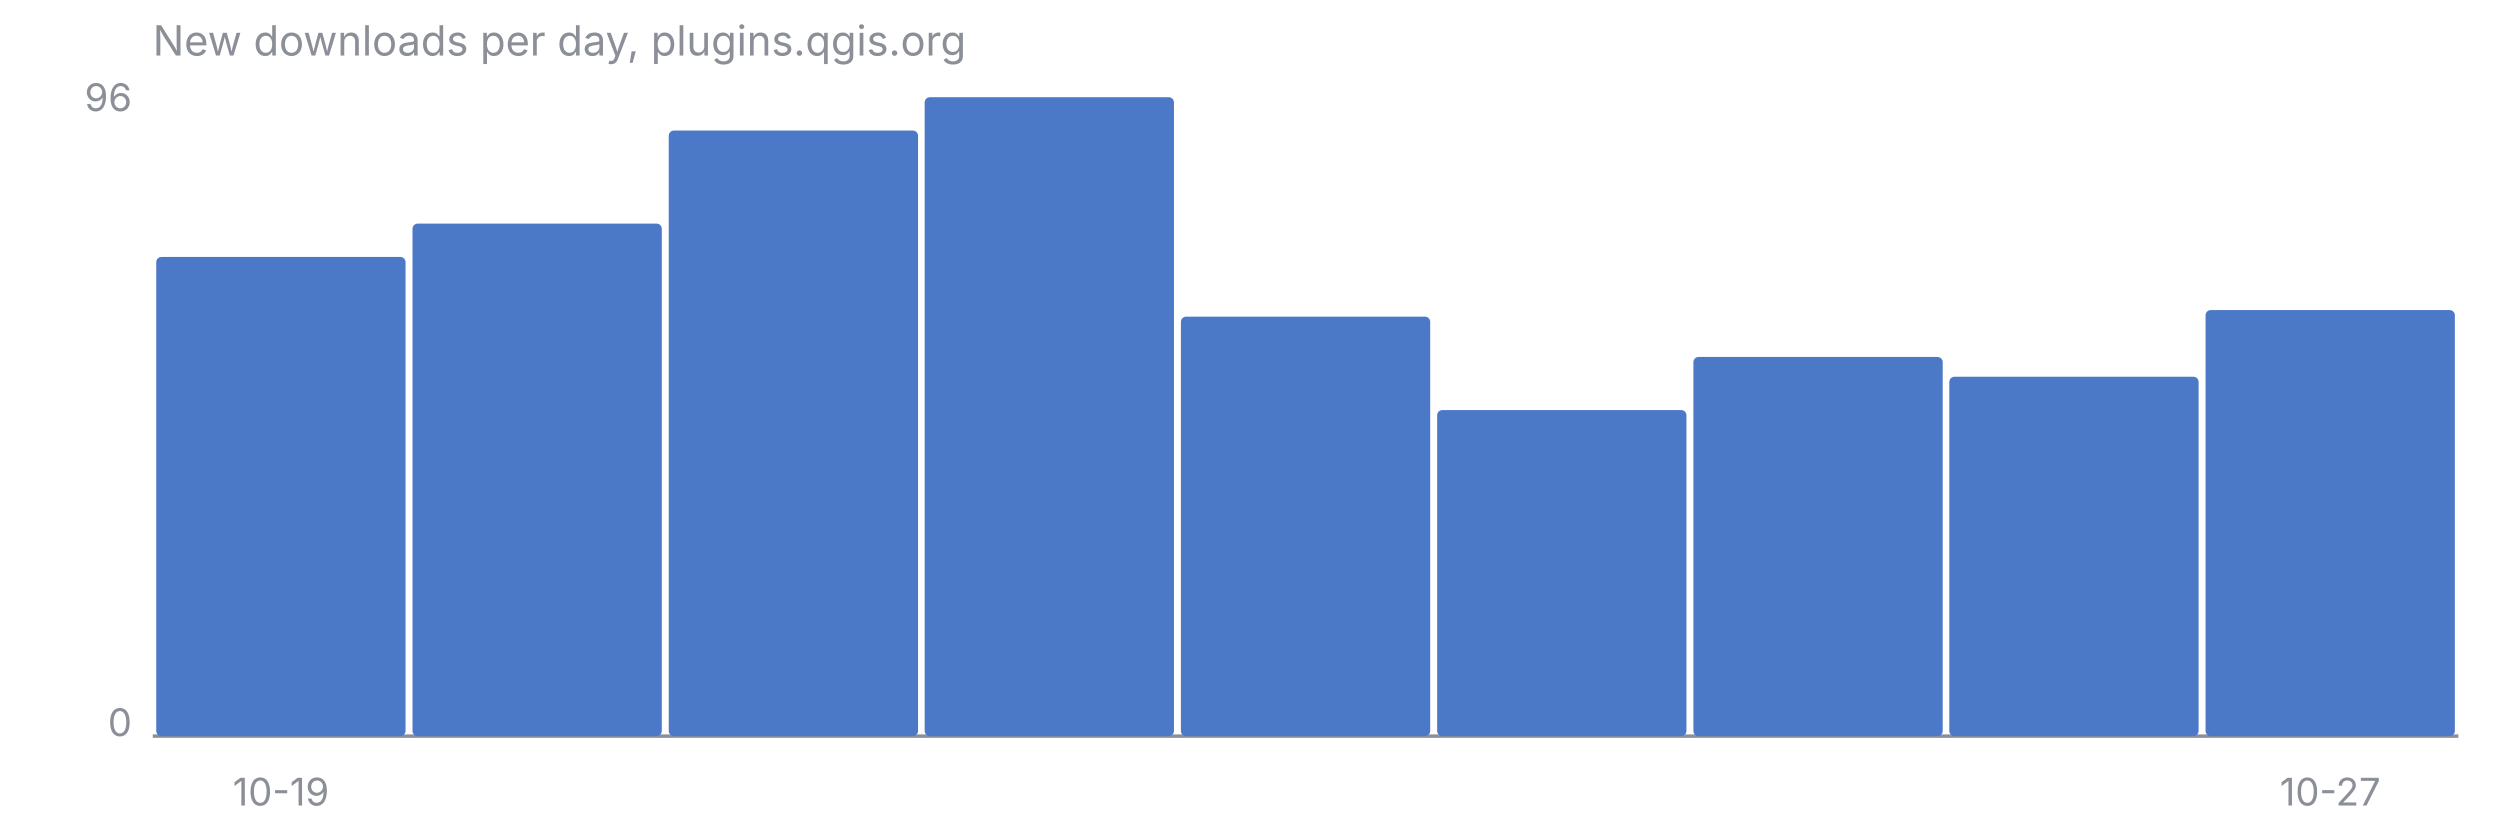
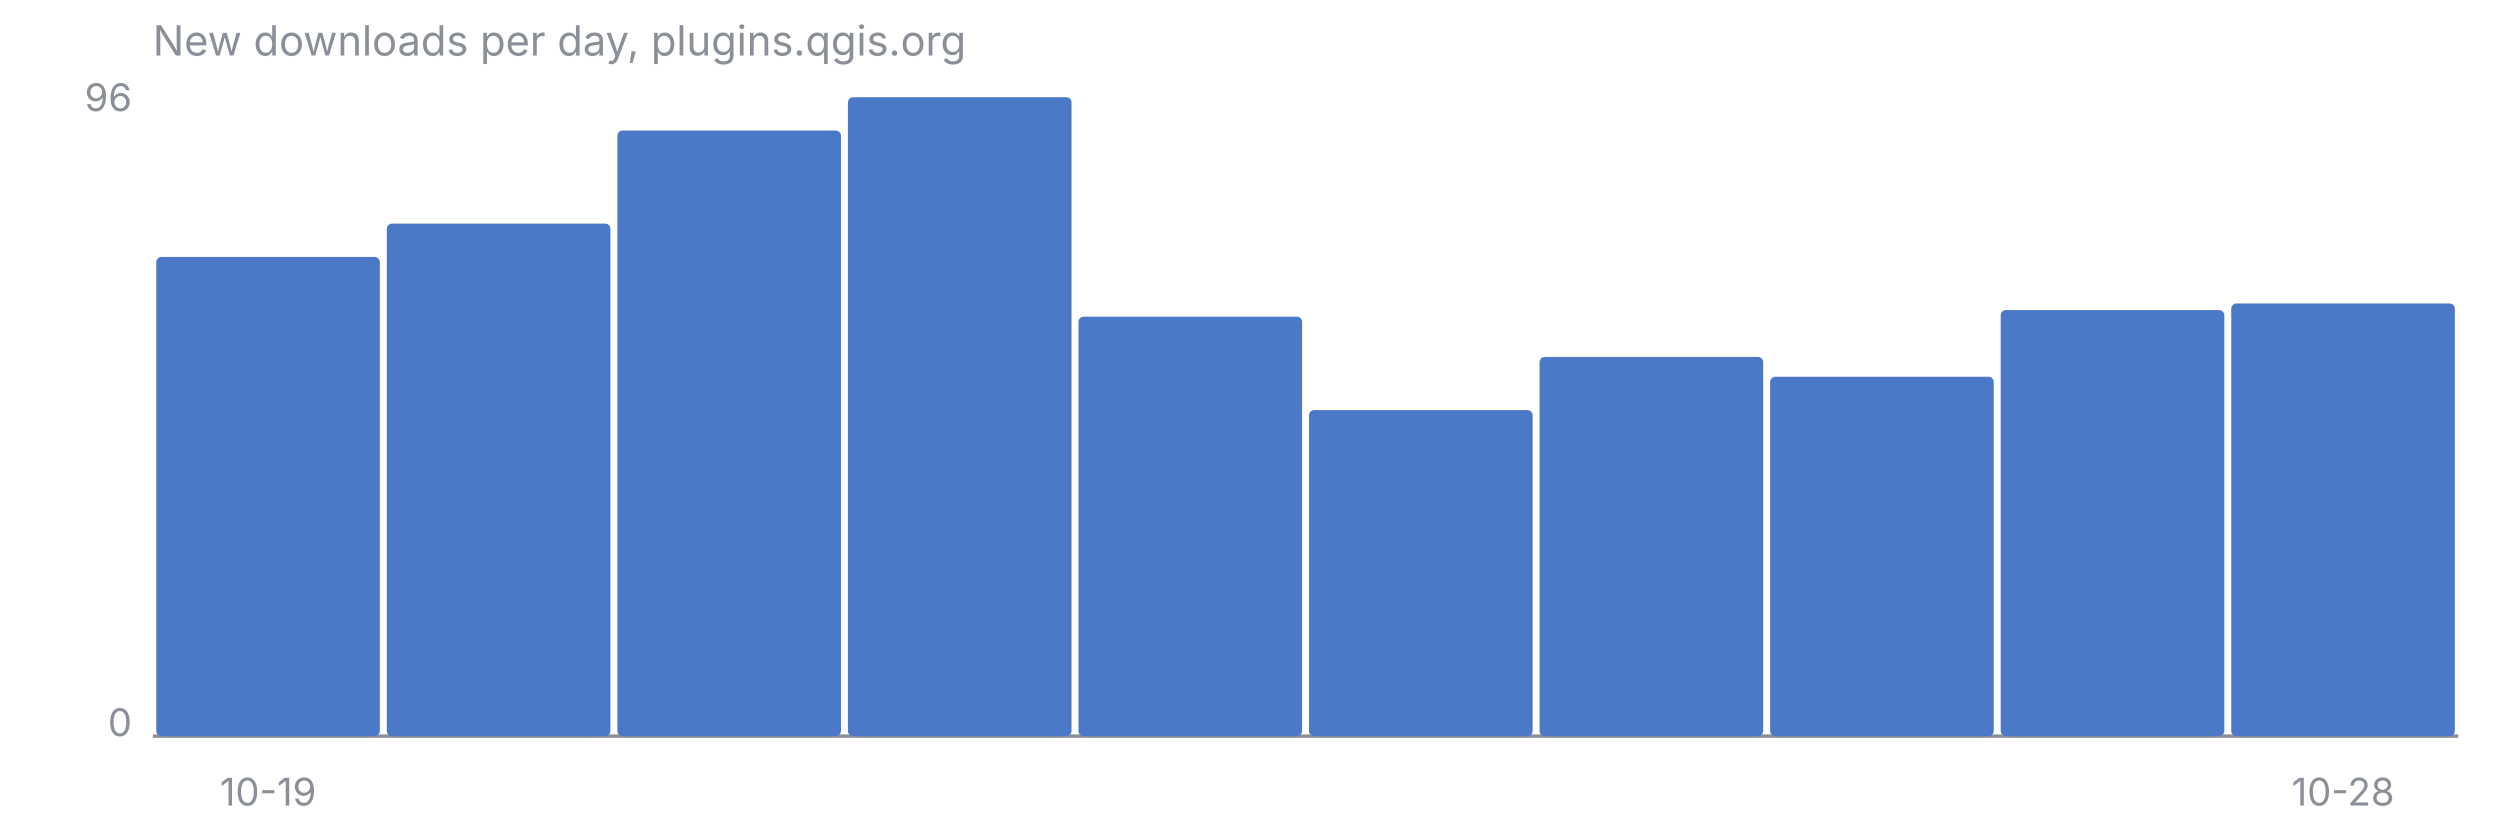
<svg xmlns="http://www.w3.org/2000/svg" viewBox="0 0 720 240" font-family="-apple-system, Segoe UI, sans-serif" font-size="11">
  <text x="44" y="16" fill="#8B8F98" font-size="12">New downloads per day, plugins.qgis.org</text>
  <line x1="44" y1="212" x2="708" y2="212" stroke="#8B8F98" stroke-width="1" />
  <text x="38" y="32" fill="#8B8F98" text-anchor="end">96</text>
  <text x="38" y="212" fill="#8B8F98" text-anchor="end">0</text>
-   <rect x="45.0" y="74.0" width="71.8" height="138.0" rx="1.5" fill="#4C78C8" />
-   <rect x="118.8" y="64.4" width="71.8" height="147.6" rx="1.5" fill="#4C78C8" />
-   <rect x="192.6" y="37.6" width="71.8" height="174.4" rx="1.5" fill="#4C78C8" />
-   <rect x="266.3" y="28.0" width="71.8" height="184.0" rx="1.5" fill="#4C78C8" />
-   <rect x="340.1" y="91.2" width="71.8" height="120.8" rx="1.5" fill="#4C78C8" />
-   <rect x="413.9" y="118.1" width="71.8" height="93.9" rx="1.5" fill="#4C78C8" />
-   <rect x="487.7" y="102.8" width="71.8" height="109.2" rx="1.5" fill="#4C78C8" />
-   <rect x="561.4" y="108.5" width="71.8" height="103.5" rx="1.5" fill="#4C78C8" />
-   <rect x="635.2" y="89.3" width="71.8" height="122.7" rx="1.5" fill="#4C78C8" />
-   <text x="80.9" y="232" fill="#8B8F98" text-anchor="middle">10-19</text>
-   <text x="671.1" y="232" fill="#8B8F98" text-anchor="middle">10-27</text>
+   <rect x="45.0" y="74.0" width="64.4" height="138.0" rx="1.5" fill="#4C78C8" />
+   <rect x="111.4" y="64.4" width="64.4" height="147.6" rx="1.5" fill="#4C78C8" />
+   <rect x="177.8" y="37.6" width="64.4" height="174.4" rx="1.5" fill="#4C78C8" />
+   <rect x="244.2" y="28.0" width="64.4" height="184.0" rx="1.5" fill="#4C78C8" />
+   <rect x="310.6" y="91.2" width="64.4" height="120.8" rx="1.5" fill="#4C78C8" />
+   <rect x="377.0" y="118.1" width="64.4" height="93.9" rx="1.5" fill="#4C78C8" />
+   <rect x="443.4" y="102.8" width="64.4" height="109.2" rx="1.5" fill="#4C78C8" />
+   <rect x="509.8" y="108.5" width="64.4" height="103.5" rx="1.5" fill="#4C78C8" />
+   <rect x="576.2" y="89.3" width="64.4" height="122.7" rx="1.5" fill="#4C78C8" />
+   <rect x="642.6" y="87.4" width="64.4" height="124.6" rx="1.5" fill="#4C78C8" />
+   <text x="77.2" y="232" fill="#8B8F98" text-anchor="middle">10-19</text>
+   <text x="674.8" y="232" fill="#8B8F98" text-anchor="middle">10-28</text>
</svg>
